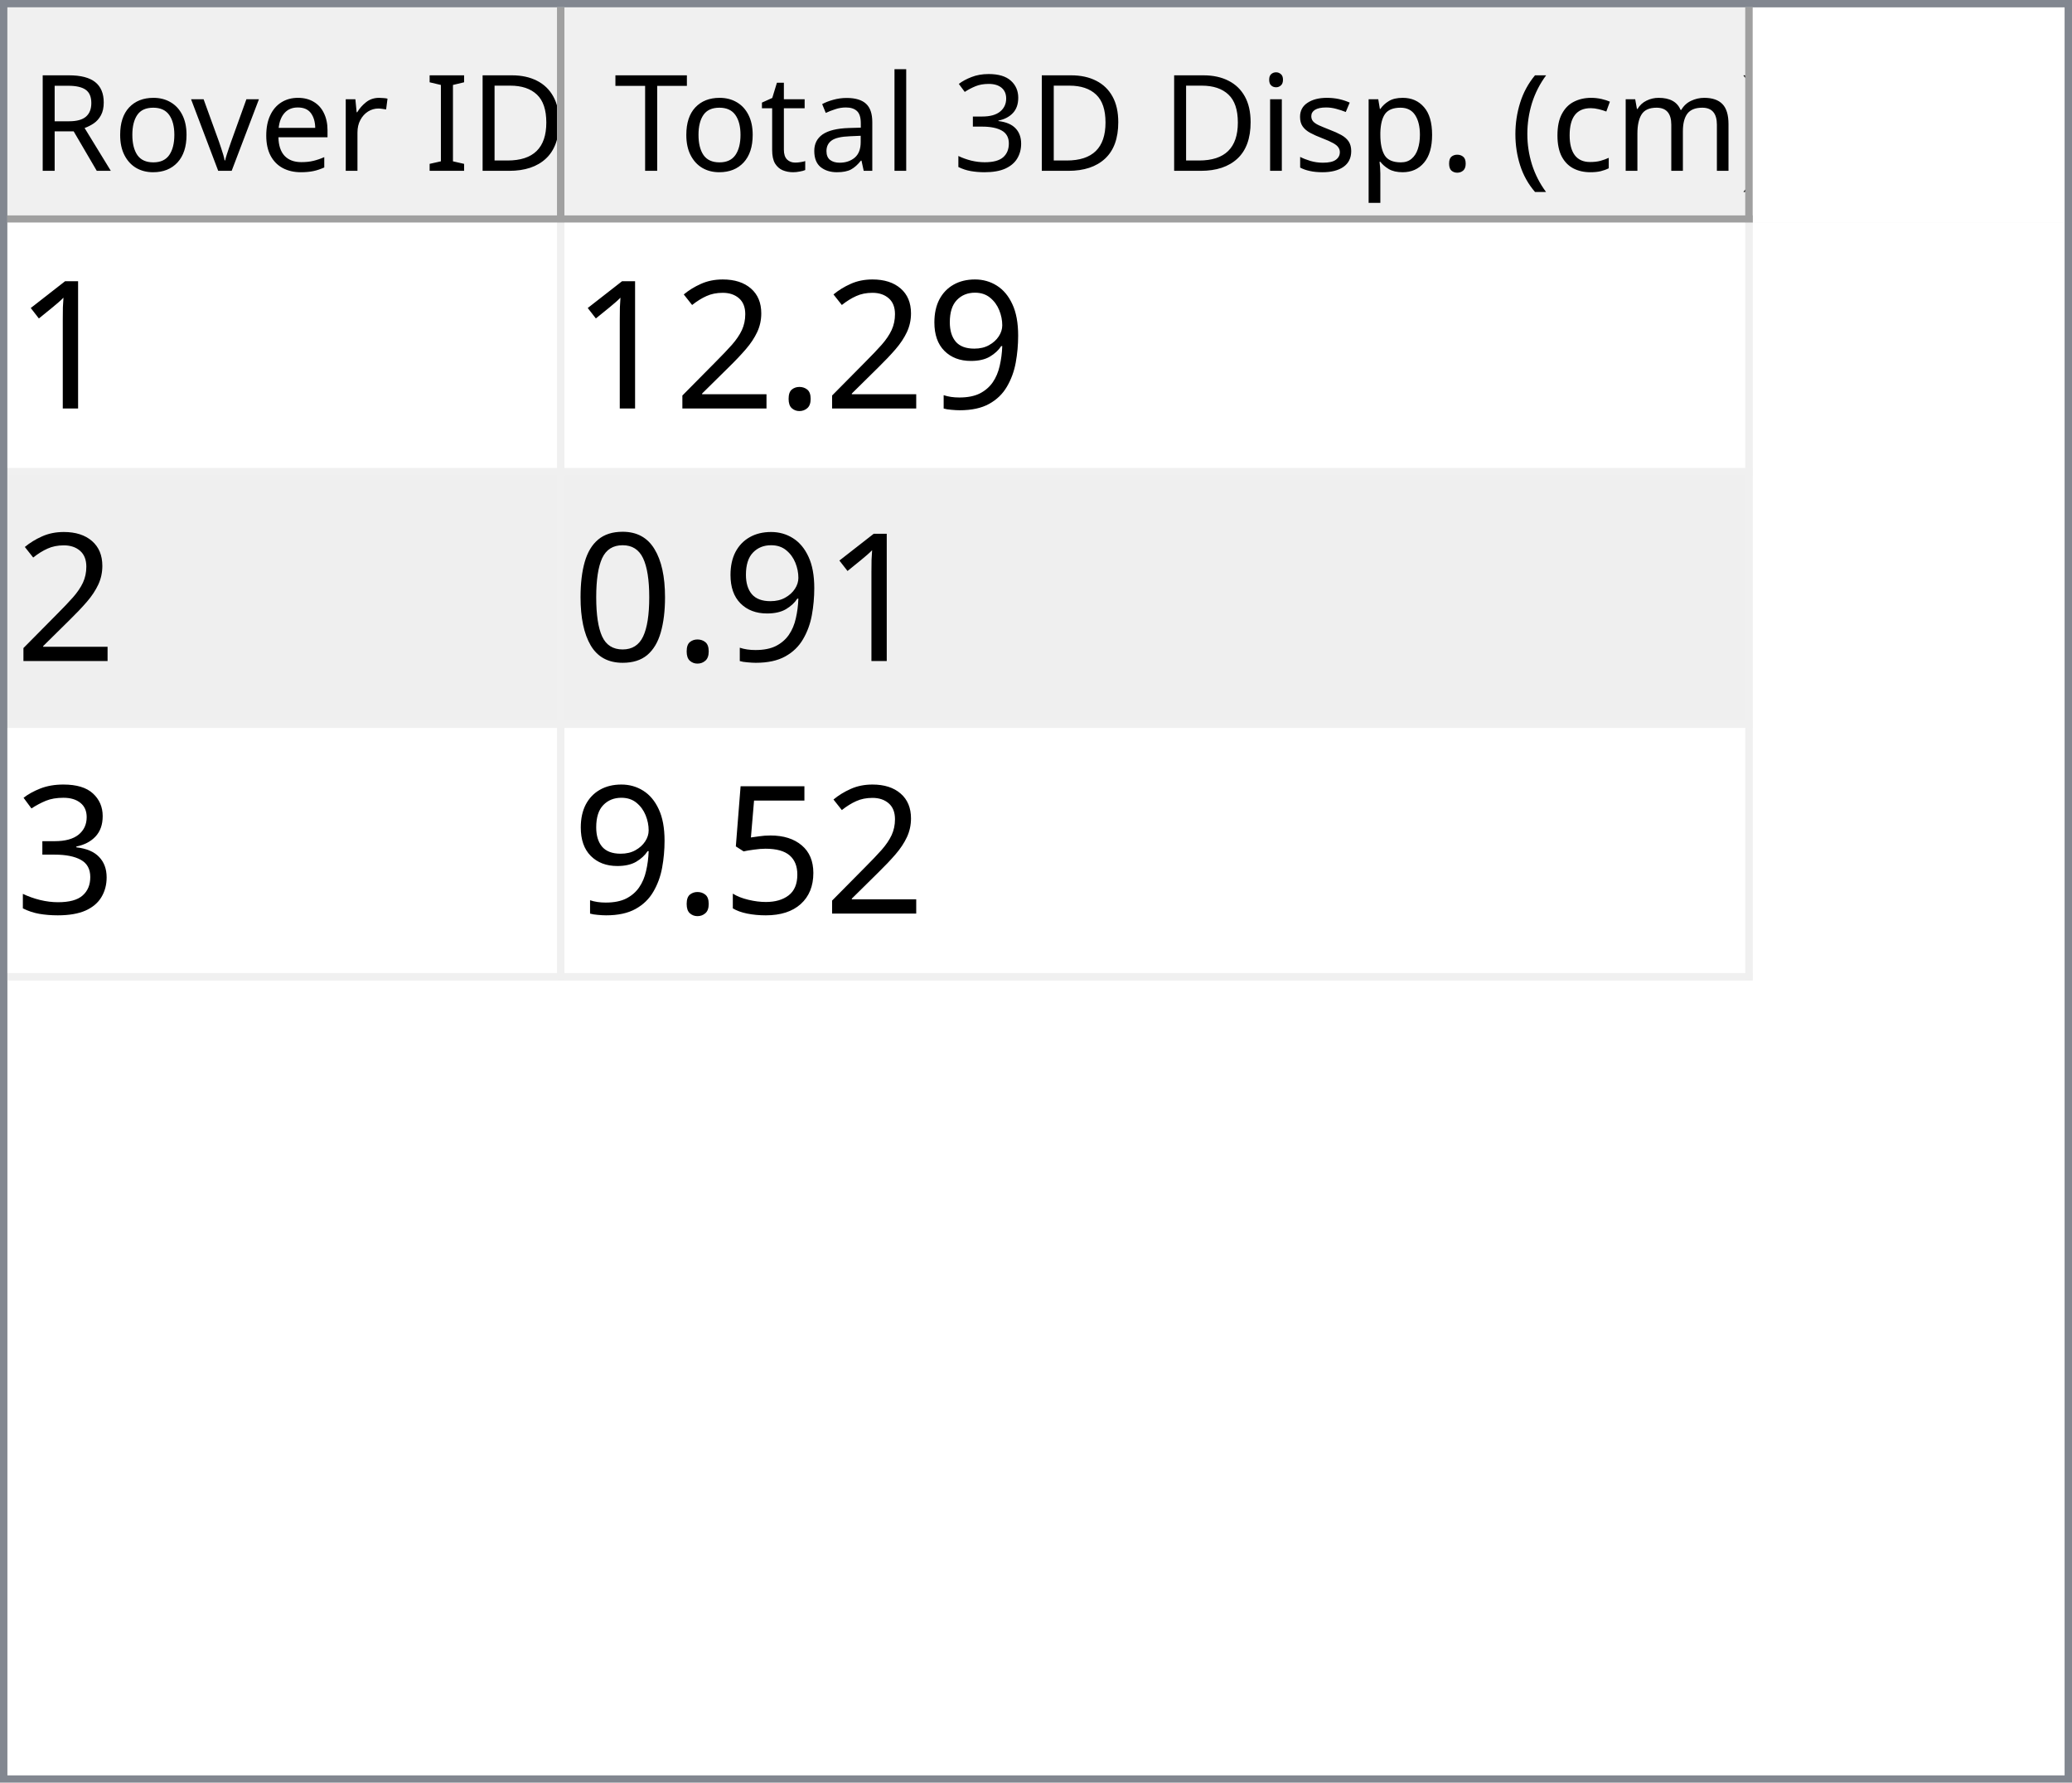
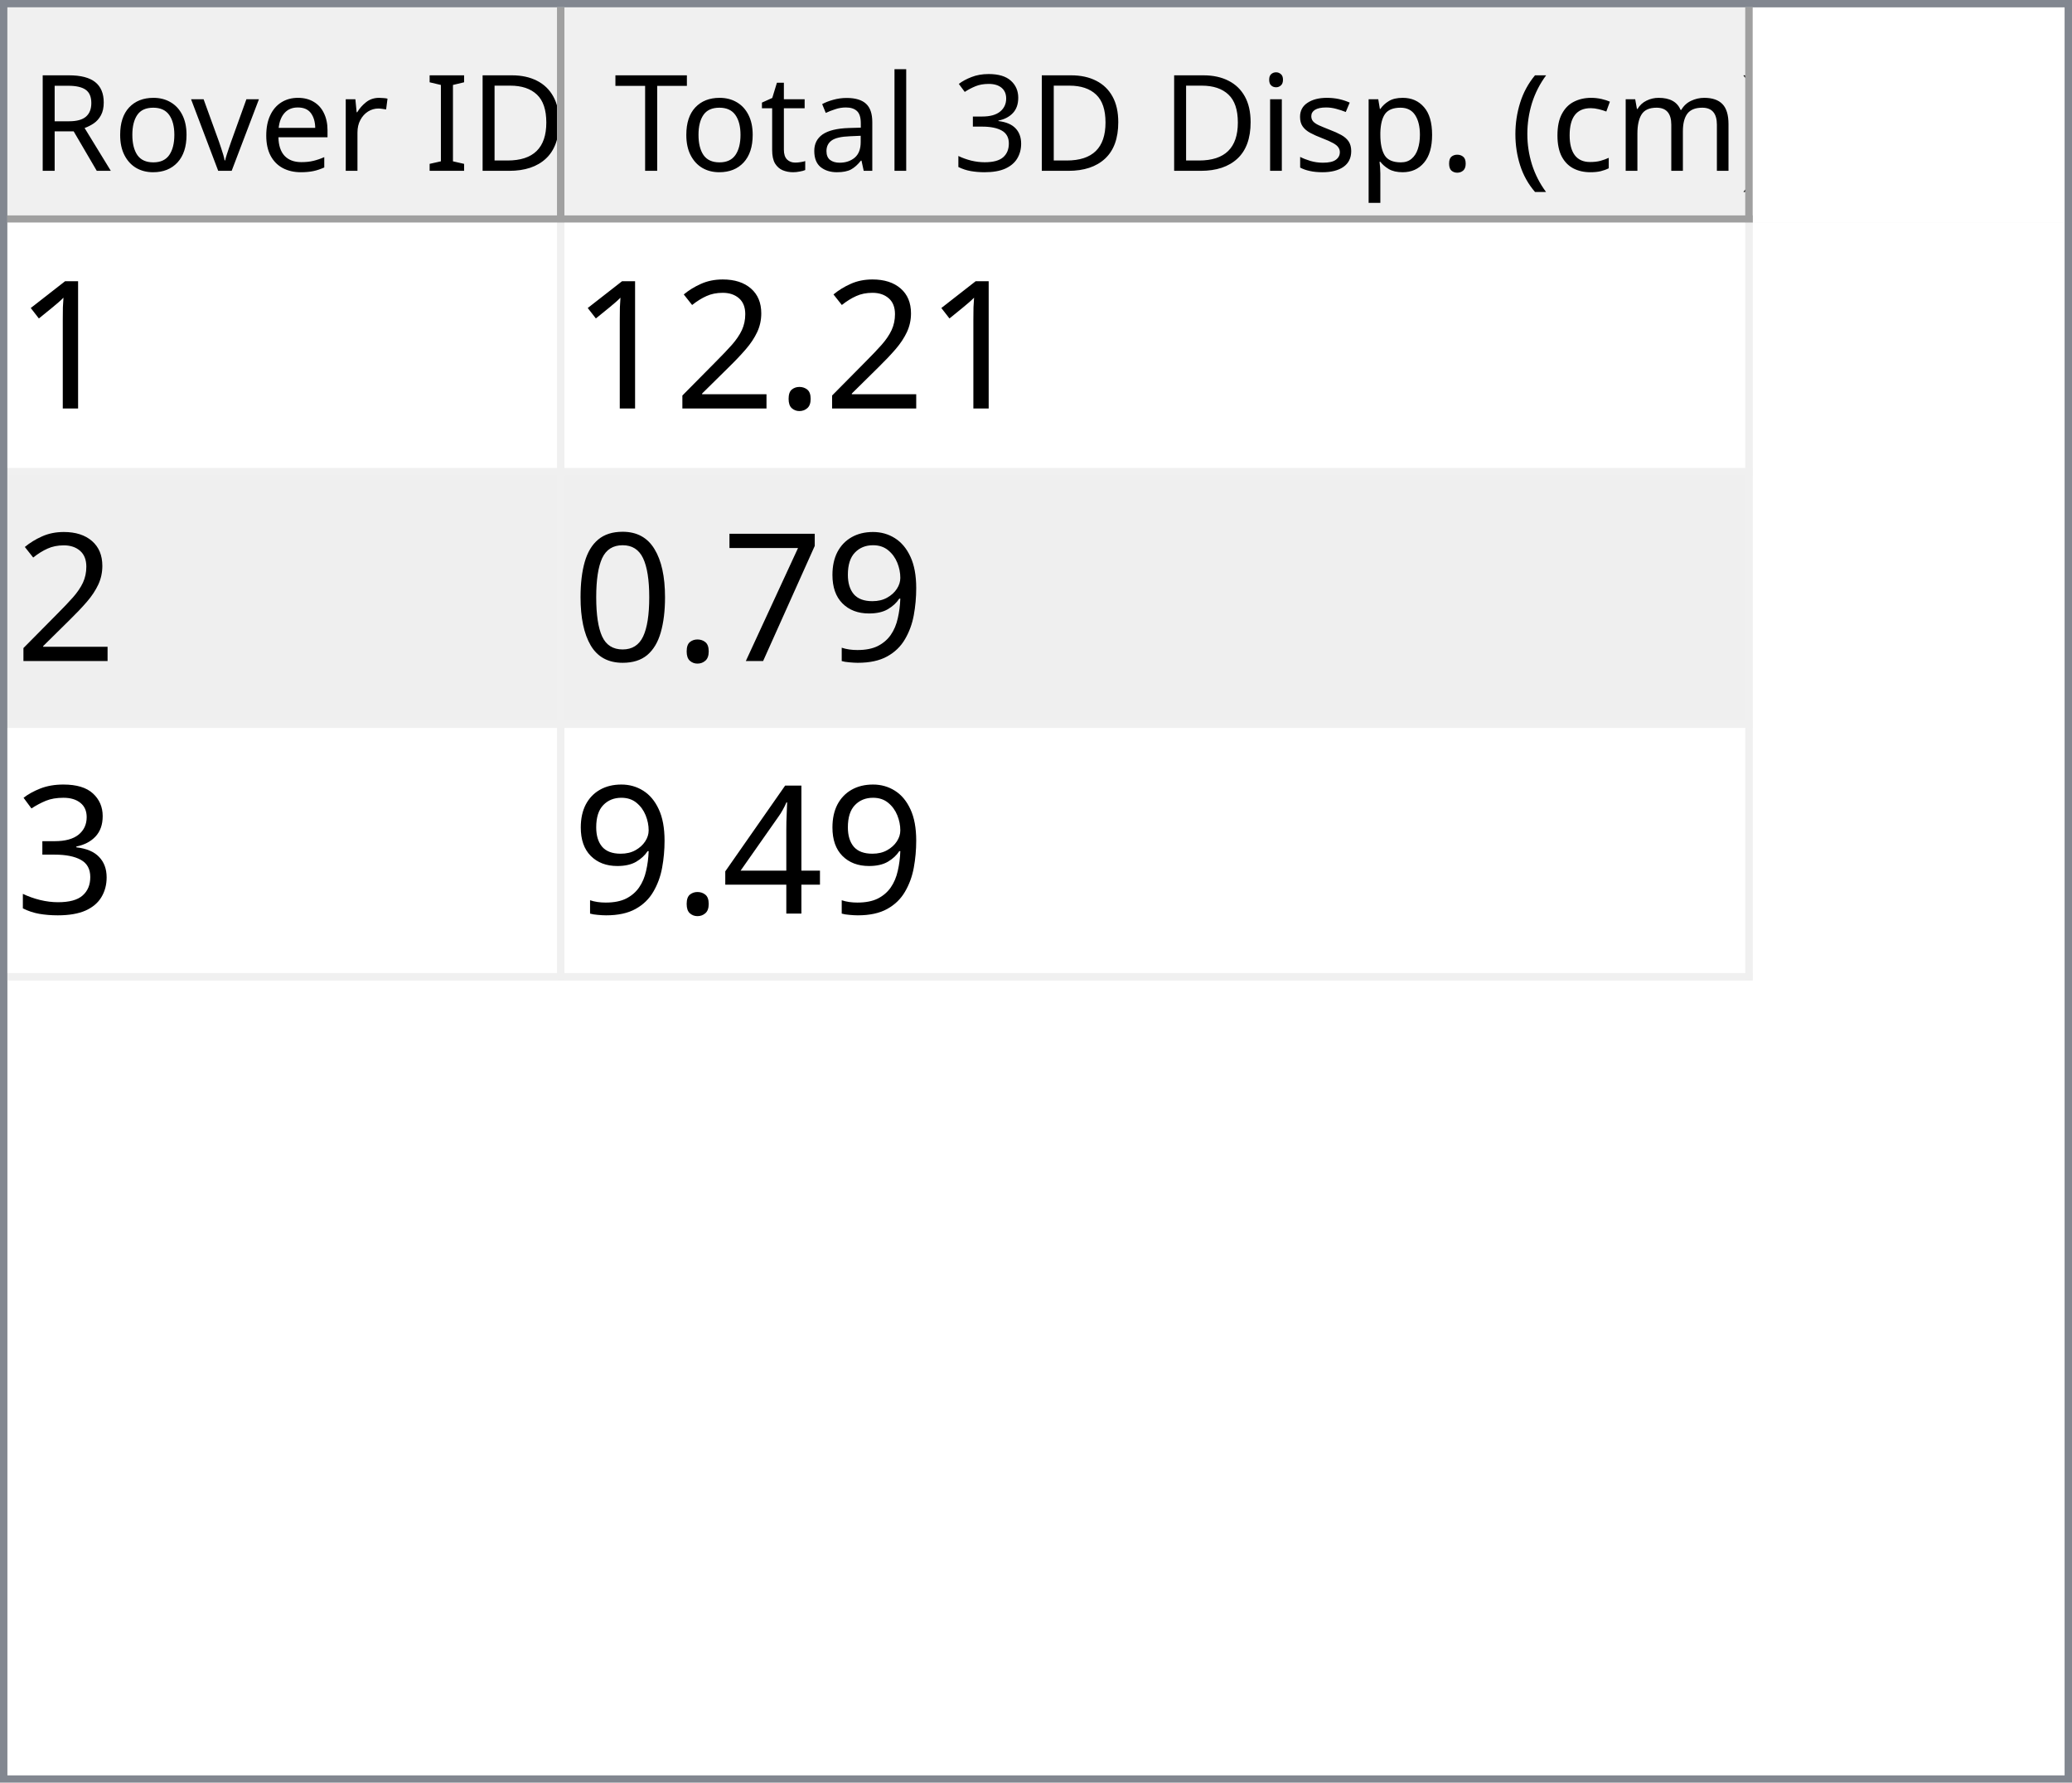
<svg xmlns="http://www.w3.org/2000/svg" style="fill-opacity:1; color-rendering:auto; color-interpolation:auto; text-rendering:auto; stroke:black; stroke-linecap:square; stroke-miterlimit:10; shape-rendering:auto; stroke-opacity:1; fill:black; stroke-dasharray:none; font-weight:normal; stroke-width:1; font-family:'Dialog'; font-style:normal; stroke-linejoin:miter; font-size:12px; stroke-dashoffset:0; image-rendering:auto;" width="279" height="240">
  <defs id="genericDefs" />
  <g>
    <defs id="defs1">
      <clipPath clipPathUnits="userSpaceOnUse" id="clipPath1">
        <path d="M0 0 L279 0 L279 240 L0 240 L0 0 Z" />
      </clipPath>
      <clipPath clipPathUnits="userSpaceOnUse" id="clipPath2">
        <path d="M0 0 L0 240 L279 240 L279 0 Z" />
      </clipPath>
      <clipPath clipPathUnits="userSpaceOnUse" id="clipPath3">
        <path d="M0 0 L0 29 L277 29 L277 0 Z" />
      </clipPath>
      <clipPath clipPathUnits="userSpaceOnUse" id="clipPath4">
        <path d="M0 0 L0 29 L75 29 L75 0 Z" />
      </clipPath>
      <clipPath clipPathUnits="userSpaceOnUse" id="clipPath5">
        <path d="M1 1 L1 28 L74 28 L74 1 Z" />
      </clipPath>
      <clipPath clipPathUnits="userSpaceOnUse" id="clipPath6">
        <path d="M0 0 L0 27 L73 27 L73 0 Z" />
      </clipPath>
      <clipPath clipPathUnits="userSpaceOnUse" id="clipPath7">
        <path d="M-0.5 -0.5 L-0.5 28.5 L74.5 28.5 L74.5 -0.5 Z" />
      </clipPath>
      <clipPath clipPathUnits="userSpaceOnUse" id="clipPath8">
        <path d="M0 0 L0 29 L160 29 L160 0 Z" />
      </clipPath>
      <clipPath clipPathUnits="userSpaceOnUse" id="clipPath9">
        <path d="M1 1 L1 28 L159 28 L159 1 Z" />
      </clipPath>
      <clipPath clipPathUnits="userSpaceOnUse" id="clipPath10">
        <path d="M0 0 L0 27 L158 27 L158 0 Z" />
      </clipPath>
      <clipPath clipPathUnits="userSpaceOnUse" id="clipPath11">
        <path d="M-0.5 -0.5 L-0.5 28.5 L159.5 28.5 L159.5 -0.5 Z" />
      </clipPath>
      <clipPath clipPathUnits="userSpaceOnUse" id="clipPath12">
        <path d="M0 0 L0 209 L277 209 L277 0 Z" />
      </clipPath>
      <clipPath clipPathUnits="userSpaceOnUse" id="clipPath13">
        <path d="M0 0 L0 102 L235 102 L235 0 Z" />
      </clipPath>
      <clipPath clipPathUnits="userSpaceOnUse" id="clipPath14">
        <path d="M-0.5 -0.5 L-0.5 101.5 L234.5 101.5 L234.5 -0.5 Z" />
      </clipPath>
      <clipPath clipPathUnits="userSpaceOnUse" id="clipPath15">
        <path d="M0 0 L0 33 L74 33 L74 0 Z" />
      </clipPath>
      <clipPath clipPathUnits="userSpaceOnUse" id="clipPath16">
        <path d="M0 0 L0 33 L159 33 L159 0 Z" />
      </clipPath>
      <font horiz-adv-x="64.551" id="font1">
        <font-face ascent="107.91" descent="25.098" units-per-em="100" style="font-style:normal; font-family:Segoe UI; font-weight:normal;" />
        <missing-glyph horiz-adv-x="64.551" d="M8.109 0 L8.109 68.266 L56.453 68.266 L56.453 0 L8.109 0 ZM15.328 7.234 L49.219 7.234 L49.219 61.031 L15.328 61.031 L15.328 7.234 Z" />
        <glyph unicode="D" horiz-adv-x="70.117" d="M9.188 0 L9.188 70.016 L28.516 70.016 Q65.531 70.016 65.531 35.891 Q65.531 19.672 55.25 9.836 Q44.969 0 27.734 0 L9.188 0 ZM17.391 62.594 L17.391 7.422 L27.828 7.422 Q41.609 7.422 49.273 14.797 Q56.938 22.172 56.938 35.688 Q56.938 62.594 28.328 62.594 L17.391 62.594 Z" />
        <glyph unicode="I" horiz-adv-x="26.611" d="M17.391 0 L9.188 0 L9.188 70.016 L17.391 70.016 L17.391 0 Z" />
        <glyph unicode=" " horiz-adv-x="27.393" d="" />
        <glyph unicode="r" horiz-adv-x="34.766" d="M34.188 41.891 Q32.078 43.5 28.125 43.5 Q23 43.5 19.555 38.672 Q16.109 33.844 16.109 25.484 L16.109 0 L8.109 0 L8.109 50 L16.109 50 L16.109 39.703 L16.312 39.703 Q18.016 44.969 21.531 47.922 Q25.047 50.875 29.391 50.875 Q32.516 50.875 34.188 50.203 L34.188 41.891 Z" />
        <glyph unicode="e" horiz-adv-x="52.295" d="M48.297 23 L12.984 23 Q13.188 14.656 17.484 10.109 Q21.781 5.562 29.297 5.562 Q37.75 5.562 44.828 11.141 L44.828 3.609 Q38.234 -1.172 27.391 -1.172 Q16.797 -1.172 10.742 5.641 Q4.688 12.453 4.688 24.812 Q4.688 36.469 11.305 43.82 Q17.922 51.172 27.734 51.172 Q37.547 51.172 42.922 44.828 Q48.297 38.484 48.297 27.203 L48.297 23 ZM40.094 29.781 Q40.047 36.719 36.75 40.578 Q33.453 44.438 27.594 44.438 Q21.922 44.438 17.969 40.383 Q14.016 36.328 13.094 29.781 L40.094 29.781 Z" />
        <glyph unicode="v" horiz-adv-x="47.9" d="M47.406 50 L27.484 0 L19.625 0 L0.688 50 L9.469 50 L22.172 13.672 Q23.578 9.672 23.922 6.688 L24.125 6.688 Q24.609 10.453 25.688 13.484 L38.969 50 L47.406 50 Z" />
        <glyph unicode="o" horiz-adv-x="58.594" d="M29 -1.172 Q17.922 -1.172 11.305 5.836 Q4.688 12.844 4.688 24.422 Q4.688 37.016 11.57 44.094 Q18.453 51.172 30.172 51.172 Q41.359 51.172 47.633 44.289 Q53.906 37.406 53.906 25.203 Q53.906 13.234 47.141 6.031 Q40.375 -1.172 29 -1.172 ZM29.594 44.438 Q21.875 44.438 17.383 39.188 Q12.891 33.938 12.891 24.703 Q12.891 15.828 17.43 10.695 Q21.969 5.562 29.594 5.562 Q37.359 5.562 41.531 10.594 Q45.703 15.625 45.703 24.906 Q45.703 34.281 41.531 39.359 Q37.359 44.438 29.594 44.438 Z" />
        <glyph unicode="R" horiz-adv-x="59.814" d="M59.375 0 L49.609 0 L37.891 19.625 Q36.281 22.359 34.766 24.289 Q33.25 26.219 31.664 27.438 Q30.078 28.656 28.25 29.219 Q26.422 29.781 24.125 29.781 L17.391 29.781 L17.391 0 L9.188 0 L9.188 70.016 L30.078 70.016 Q34.672 70.016 38.555 68.867 Q42.438 67.719 45.289 65.375 Q48.141 63.031 49.758 59.547 Q51.375 56.062 51.375 51.375 Q51.375 47.703 50.273 44.656 Q49.172 41.609 47.148 39.211 Q45.125 36.812 42.266 35.133 Q39.406 33.453 35.844 32.516 L35.844 32.328 Q37.594 31.547 38.891 30.547 Q40.188 29.547 41.359 28.18 Q42.531 26.812 43.68 25.078 Q44.828 23.344 46.234 21.047 L59.375 0 ZM17.391 62.594 L17.391 37.203 L28.516 37.203 Q31.594 37.203 34.203 38.133 Q36.812 39.062 38.719 40.797 Q40.625 42.531 41.703 45.047 Q42.781 47.562 42.781 50.688 Q42.781 56.297 39.141 59.445 Q35.5 62.594 28.609 62.594 L17.391 62.594 Z" />
        <glyph unicode=")" horiz-adv-x="30.176" d="M8.297 -15.922 L1.172 -15.922 Q16.406 2.344 16.406 26.812 Q16.406 51.469 1.078 70.016 L8.297 70.016 Q23.531 52.156 23.531 26.703 Q23.531 1.375 8.297 -15.922 Z" />
        <glyph unicode="m" horiz-adv-x="86.133" d="M79.109 0 L71.094 0 L71.094 28.719 Q71.094 37.016 68.531 40.727 Q65.969 44.438 59.906 44.438 Q54.781 44.438 51.195 39.75 Q47.609 35.062 47.609 28.516 L47.609 0 L39.594 0 L39.594 29.688 Q39.594 44.438 28.219 44.438 Q22.953 44.438 19.531 40.016 Q16.109 35.594 16.109 28.516 L16.109 0 L8.109 0 L8.109 50 L16.109 50 L16.109 42.094 L16.312 42.094 Q21.625 51.172 31.844 51.172 Q36.969 51.172 40.773 48.312 Q44.578 45.453 46 40.828 Q51.562 51.172 62.594 51.172 Q79.109 51.172 79.109 30.812 L79.109 0 Z" />
        <glyph unicode="c" horiz-adv-x="46.191" d="M42.188 2.297 Q36.422 -1.172 28.516 -1.172 Q17.828 -1.172 11.258 5.789 Q4.688 12.75 4.688 23.828 Q4.688 36.188 11.766 43.68 Q18.844 51.172 30.672 51.172 Q37.25 51.172 42.281 48.734 L42.281 40.531 Q36.719 44.438 30.375 44.438 Q22.703 44.438 17.797 38.945 Q12.891 33.453 12.891 24.516 Q12.891 15.719 17.508 10.641 Q22.125 5.562 29.891 5.562 Q36.422 5.562 42.188 9.906 L42.188 2.297 Z" />
        <glyph unicode="(" horiz-adv-x="30.176" d="M29.109 -15.922 L21.969 -15.922 Q6.844 1.375 6.844 26.703 Q6.844 52.156 21.969 70.016 L29.203 70.016 Q13.875 51.469 13.875 26.812 Q13.875 2.344 29.109 -15.922 Z" />
        <glyph unicode="." horiz-adv-x="21.68" d="M10.891 -1.078 Q8.641 -1.078 7.055 0.539 Q5.469 2.156 5.469 4.391 Q5.469 6.641 7.055 8.273 Q8.641 9.906 10.891 9.906 Q13.188 9.906 14.797 8.273 Q16.406 6.641 16.406 4.391 Q16.406 2.156 14.797 0.539 Q13.188 -1.078 10.891 -1.078 Z" />
        <glyph unicode="p" horiz-adv-x="58.789" d="M16.312 7.234 L16.109 7.234 L16.109 -23 L8.109 -23 L8.109 50 L16.109 50 L16.109 41.219 L16.312 41.219 Q22.219 51.172 33.594 51.172 Q43.266 51.172 48.688 44.461 Q54.109 37.75 54.109 26.469 Q54.109 13.922 48 6.375 Q41.891 -1.172 31.297 -1.172 Q21.578 -1.172 16.312 7.234 ZM16.109 27.391 L16.109 20.406 Q16.109 14.203 20.141 9.883 Q24.172 5.562 30.375 5.562 Q37.641 5.562 41.773 11.133 Q45.906 16.703 45.906 26.609 Q45.906 34.969 42.047 39.703 Q38.188 44.438 31.594 44.438 Q24.609 44.438 20.359 39.578 Q16.109 34.719 16.109 27.391 Z" />
        <glyph unicode="s" horiz-adv-x="42.432" d="M5.078 1.812 L5.078 10.406 Q11.625 5.562 19.484 5.562 Q30.031 5.562 30.031 12.594 Q30.031 14.594 29.125 15.992 Q28.219 17.391 26.68 18.461 Q25.141 19.531 23.07 20.383 Q21 21.234 18.609 22.172 Q15.281 23.484 12.766 24.828 Q10.25 26.172 8.57 27.859 Q6.891 29.547 6.031 31.695 Q5.172 33.844 5.172 36.719 Q5.172 40.234 6.789 42.945 Q8.406 45.656 11.086 47.484 Q13.766 49.312 17.211 50.242 Q20.656 51.172 24.312 51.172 Q30.812 51.172 35.938 48.922 L35.938 40.828 Q30.422 44.438 23.25 44.438 Q21 44.438 19.195 43.922 Q17.391 43.406 16.094 42.477 Q14.797 41.547 14.086 40.258 Q13.375 38.969 13.375 37.406 Q13.375 35.453 14.086 34.133 Q14.797 32.812 16.164 31.789 Q17.531 30.766 19.484 29.938 Q21.438 29.109 23.922 28.125 Q27.25 26.859 29.883 25.516 Q32.516 24.172 34.375 22.484 Q36.234 20.797 37.234 18.602 Q38.234 16.406 38.234 13.375 Q38.234 9.672 36.602 6.938 Q34.969 4.203 32.234 2.398 Q29.5 0.594 25.93 -0.289 Q22.359 -1.172 18.453 -1.172 Q10.75 -1.172 5.078 1.812 Z" />
        <glyph unicode="i" horiz-adv-x="24.219" d="M12.203 62.703 Q10.062 62.703 8.547 64.164 Q7.031 65.625 7.031 67.875 Q7.031 70.125 8.547 71.609 Q10.062 73.094 12.203 73.094 Q14.406 73.094 15.945 71.609 Q17.484 70.125 17.484 67.875 Q17.484 65.719 15.945 64.211 Q14.406 62.703 12.203 62.703 ZM16.109 0 L8.109 0 L8.109 50 L16.109 50 L16.109 0 Z" />
        <glyph unicode="3" horiz-adv-x="53.906" d="M46.531 19.828 Q46.531 15.094 44.75 11.211 Q42.969 7.328 39.719 4.57 Q36.469 1.812 31.93 0.297 Q27.391 -1.219 21.922 -1.219 Q11.922 -1.219 6 2.594 L6 11.188 Q13.094 5.609 22.219 5.609 Q25.875 5.609 28.828 6.539 Q31.781 7.469 33.906 9.227 Q36.031 10.984 37.18 13.477 Q38.328 15.969 38.328 19.094 Q38.328 32.812 18.797 32.812 L12.984 32.812 L12.984 39.594 L18.5 39.594 Q35.797 39.594 35.797 52.484 Q35.797 64.406 22.609 64.406 Q15.188 64.406 8.688 59.422 L8.688 67.188 Q15.375 71.188 24.609 71.188 Q29 71.188 32.57 69.969 Q36.141 68.75 38.68 66.555 Q41.219 64.359 42.609 61.281 Q44 58.203 44 54.5 Q44 40.672 30.031 36.719 L30.031 36.531 Q33.594 36.141 36.625 34.797 Q39.656 33.453 41.852 31.305 Q44.047 29.156 45.289 26.25 Q46.531 23.344 46.531 19.828 Z" />
        <glyph unicode="l" horiz-adv-x="24.219" d="M16.109 0 L8.109 0 L8.109 74.031 L16.109 74.031 L16.109 0 Z" />
        <glyph unicode="a" horiz-adv-x="50.879" d="M43.891 0 L35.891 0 L35.891 7.812 L35.688 7.812 Q30.469 -1.172 20.312 -1.172 Q12.844 -1.172 8.617 2.781 Q4.391 6.734 4.391 13.281 Q4.391 27.297 20.906 29.594 L35.891 31.688 Q35.891 44.438 25.594 44.438 Q16.547 44.438 9.281 38.281 L9.281 46.484 Q16.656 51.172 26.266 51.172 Q43.891 51.172 43.891 32.516 L43.891 0 ZM35.891 25.297 L23.828 23.641 Q18.266 22.859 15.43 20.875 Q12.594 18.891 12.594 13.875 Q12.594 10.203 15.211 7.883 Q17.828 5.562 22.172 5.562 Q28.125 5.562 32.008 9.742 Q35.891 13.922 35.891 20.312 L35.891 25.297 Z" />
        <glyph unicode="t" horiz-adv-x="33.887" d="M31.297 0.484 Q28.469 -1.078 23.828 -1.078 Q10.688 -1.078 10.688 13.578 L10.688 43.172 L2.094 43.172 L2.094 50 L10.688 50 L10.688 62.203 L18.703 64.797 L18.703 50 L31.297 50 L31.297 43.172 L18.703 43.172 L18.703 14.984 Q18.703 9.969 20.414 7.82 Q22.125 5.672 26.078 5.672 Q29.109 5.672 31.297 7.328 L31.297 0.484 Z" />
        <glyph unicode="T" horiz-adv-x="52.393" d="M50.594 62.594 L30.375 62.594 L30.375 0 L22.172 0 L22.172 62.594 L2 62.594 L2 70.016 L50.594 70.016 L50.594 62.594 Z" />
      </font>
      <font horiz-adv-x="75.0" id="font2">
        <font-face ascent="100.537" descent="21.973" units-per-em="100" style="font-style:normal; font-family:sans-serif; font-weight:normal;" />
        <missing-glyph horiz-adv-x="75.0" d="M12.5 0 L12.5 62.5 L62.5 62.5 L62.5 0 L12.5 0 ZM14.062 1.562 L60.938 1.562 L60.938 60.938 L14.062 60.938 L14.062 1.562 Z" />
        <glyph unicode="1" horiz-adv-x="55.615" d="M37.25 0 L28.469 0 L28.469 56 Q25.297 52.984 20.141 49.953 Q14.984 46.922 10.891 45.406 L10.891 53.906 Q18.266 57.375 23.781 62.305 Q29.297 67.234 31.594 71.875 L37.25 71.875 L37.25 0 Z" />
-         <glyph unicode="9" horiz-adv-x="55.615" d="M5.469 16.547 L13.922 17.328 Q14.984 11.375 18.016 8.688 Q21.047 6 25.781 6 Q29.828 6 32.883 7.859 Q35.938 9.719 37.891 12.82 Q39.844 15.922 41.164 21.195 Q42.484 26.469 42.484 31.938 Q42.484 32.516 42.438 33.688 Q39.797 29.5 35.234 26.883 Q30.672 24.266 25.344 24.266 Q16.453 24.266 10.305 30.711 Q4.156 37.156 4.156 47.703 Q4.156 58.594 10.578 65.234 Q17 71.875 26.656 71.875 Q33.641 71.875 39.43 68.117 Q45.219 64.359 48.219 57.398 Q51.219 50.438 51.219 37.25 Q51.219 23.531 48.242 15.406 Q45.266 7.281 39.383 3.031 Q33.5 -1.219 25.594 -1.219 Q17.188 -1.219 11.867 3.445 Q6.547 8.109 5.469 16.547 ZM41.453 48.141 Q41.453 55.719 37.43 60.156 Q33.406 64.594 27.734 64.594 Q21.875 64.594 17.531 59.812 Q13.188 55.031 13.188 47.406 Q13.188 40.578 17.312 36.305 Q21.438 32.031 27.484 32.031 Q33.594 32.031 37.523 36.305 Q41.453 40.578 41.453 48.141 Z" />
        <glyph unicode="." horiz-adv-x="27.783" d="M9.078 0 L9.078 10.016 L19.094 10.016 L19.094 0 L9.078 0 Z" />
        <glyph unicode="2" horiz-adv-x="55.615" d="M50.344 8.453 L50.344 0 L3.031 0 Q2.938 3.172 4.047 6.109 Q5.859 10.938 9.836 15.625 Q13.812 20.312 21.344 26.469 Q33.016 36.031 37.117 41.625 Q41.219 47.219 41.219 52.203 Q41.219 57.422 37.477 61.008 Q33.734 64.594 27.734 64.594 Q21.391 64.594 17.578 60.789 Q13.766 56.984 13.719 50.25 L4.688 51.172 Q5.609 61.281 11.664 66.578 Q17.719 71.875 27.938 71.875 Q38.234 71.875 44.242 66.164 Q50.25 60.453 50.25 52 Q50.25 47.703 48.492 43.555 Q46.734 39.406 42.656 34.812 Q38.578 30.219 29.109 22.219 Q21.188 15.578 18.945 13.211 Q16.703 10.844 15.234 8.453 L50.344 8.453 Z" />
+         <glyph unicode="9" horiz-adv-x="55.615" d="M5.469 16.547 L13.922 17.328 Q14.984 11.375 18.016 8.688 Q21.047 6 25.781 6 Q29.828 6 32.883 7.859 Q35.938 9.719 37.891 12.82 Q39.844 15.922 41.164 21.195 Q42.484 26.469 42.484 31.938 Q42.484 32.516 42.438 33.688 Q39.797 29.5 35.234 26.883 Q30.672 24.266 25.344 24.266 Q16.453 24.266 10.305 30.711 Q4.156 37.156 4.156 47.703 Q4.156 58.594 10.578 65.234 Q17 71.875 26.656 71.875 Q33.641 71.875 39.43 68.117 Q45.219 64.359 48.219 57.398 Q51.219 50.438 51.219 37.25 Q51.219 23.531 48.242 15.406 Q45.266 7.281 39.383 3.031 Q33.5 -1.219 25.594 -1.219 Q17.188 -1.219 11.867 3.445 Q6.547 8.109 5.469 16.547 ZM41.453 48.141 Q41.453 55.719 37.43 60.156 Q33.406 64.594 27.734 64.594 Q21.875 64.594 17.531 59.812 Q13.188 55.031 13.188 47.406 Q13.188 40.578 17.312 36.305 Q21.438 32.031 27.484 32.031 Q33.594 32.031 37.523 36.305 Q41.453 40.578 41.453 48.141 Z" />
+         <glyph unicode="7" horiz-adv-x="55.615" d="M4.734 62.203 L4.734 70.656 L51.078 70.656 L51.078 63.812 Q44.234 56.547 37.523 44.484 Q30.812 32.422 27.156 19.672 Q24.516 10.688 23.781 0 L14.75 0 Q14.891 8.453 18.062 20.414 Q21.234 32.375 27.172 43.484 Q33.109 54.594 39.797 62.203 L4.734 62.203 Z" />
        <glyph unicode="0" horiz-adv-x="55.615" d="M4.156 35.297 Q4.156 48 6.766 55.742 Q9.375 63.484 14.523 67.68 Q19.672 71.875 27.484 71.875 Q33.25 71.875 37.594 69.555 Q41.938 67.234 44.773 62.867 Q47.609 58.5 49.219 52.227 Q50.828 45.953 50.828 35.297 Q50.828 22.703 48.242 14.969 Q45.656 7.234 40.508 3.008 Q35.359 -1.219 27.484 -1.219 Q17.141 -1.219 11.234 6.203 Q4.156 15.141 4.156 35.297 ZM13.188 35.297 Q13.188 17.672 17.312 11.836 Q21.438 6 27.484 6 Q33.547 6 37.672 11.859 Q41.797 17.719 41.797 35.297 Q41.797 52.984 37.672 58.789 Q33.547 64.594 27.391 64.594 Q21.344 64.594 17.719 59.469 Q13.188 52.938 13.188 35.297 Z" />
        <glyph unicode="3" horiz-adv-x="55.615" d="M4.203 18.891 L12.984 20.062 Q14.5 12.594 18.141 9.297 Q21.781 6 27 6 Q33.203 6 37.477 10.297 Q41.75 14.594 41.75 20.953 Q41.75 27 37.797 30.93 Q33.844 34.859 27.734 34.859 Q25.25 34.859 21.531 33.891 L22.516 41.609 Q23.391 41.5 23.922 41.5 Q29.547 41.5 34.039 44.43 Q38.531 47.359 38.531 53.469 Q38.531 58.297 35.258 61.477 Q31.984 64.656 26.812 64.656 Q21.688 64.656 18.266 61.43 Q14.844 58.203 13.875 51.766 L5.078 53.328 Q6.688 62.156 12.398 67.016 Q18.109 71.875 26.609 71.875 Q32.469 71.875 37.398 69.359 Q42.328 66.844 44.945 62.5 Q47.562 58.156 47.562 53.266 Q47.562 48.641 45.07 44.828 Q42.578 41.016 37.703 38.766 Q44.047 37.312 47.562 32.695 Q51.078 28.078 51.078 21.141 Q51.078 11.766 44.242 5.25 Q37.406 -1.266 26.953 -1.266 Q17.531 -1.266 11.305 4.352 Q5.078 9.969 4.203 18.891 Z" />
-         <glyph unicode="5" horiz-adv-x="55.615" d="M4.156 18.75 L13.375 19.531 Q14.406 12.797 18.141 9.398 Q21.875 6 27.156 6 Q33.5 6 37.891 10.789 Q42.281 15.578 42.281 23.484 Q42.281 31 38.062 35.352 Q33.844 39.703 27 39.703 Q22.75 39.703 19.336 37.773 Q15.922 35.844 13.969 32.766 L5.719 33.844 L12.641 70.609 L48.25 70.609 L48.25 62.203 L19.672 62.203 L15.828 42.969 Q22.266 47.469 29.344 47.469 Q38.719 47.469 45.164 40.969 Q51.609 34.469 51.609 24.266 Q51.609 14.547 45.953 7.469 Q39.062 -1.219 27.156 -1.219 Q17.391 -1.219 11.211 4.25 Q5.031 9.719 4.156 18.75 Z" />
+         <glyph unicode="4" horiz-adv-x="55.615" d="M32.328 0 L32.328 17.141 L1.266 17.141 L1.266 25.203 L33.938 71.578 L41.109 71.578 L41.109 25.203 L50.781 25.203 L50.781 17.141 L41.109 17.141 L41.109 0 L32.328 0 ZM32.328 25.203 L32.328 57.469 L9.906 25.203 L32.328 25.203 Z" />
      </font>
    </defs>
    <g style="fill:white; stroke:white;">
      <rect x="0" y="0" width="279" style="clip-path:url(#clipPath1); stroke:none;" height="240" />
    </g>
    <g style="fill:white; text-rendering:optimizeSpeed; color-rendering:optimizeSpeed; image-rendering:optimizeSpeed; shape-rendering:crispEdges; stroke:white; color-interpolation:sRGB;">
      <rect x="0" width="279" height="240" y="0" style="stroke:none;" />
      <path style="stroke:none;" d="M0 240 L279 240 L279 0 L0 0 Z" />
    </g>
    <g style="fill:rgb(240,240,240); font-size:18px; font-family:'Segoe UI'; stroke:rgb(240,240,240);">
      <rect x="0" y="0" width="279" style="clip-path:url(#clipPath2); stroke:none;" height="240" />
    </g>
    <g style="fill:rgb(130,135,144); font-size:18px; font-family:'Segoe UI'; stroke:rgb(130,135,144);">
      <path d="M0 0 L279 0 L279 240 L0 240 L0 0 ZM1 1 L278 1 L278 239 L1 239 L1 1 Z" style="fill-rule:evenodd; clip-path:url(#clipPath2); stroke:none;" />
    </g>
    <g style="fill:white; font-size:18px; font-family:'Segoe UI'; stroke:white;" transform="translate(1,1)">
      <rect x="0" y="0" width="277" style="clip-path:url(#clipPath3); stroke:none;" height="29" />
    </g>
    <g style="fill:rgb(240,240,240); font-size:18px; font-family:'Segoe UI'; stroke:rgb(240,240,240);" transform="translate(1,1)">
      <rect x="0" y="0" width="75" style="clip-path:url(#clipPath4); stroke:none;" height="29" />
    </g>
    <g style="font-family:'Segoe UI'; font-size:18px;" transform="translate(2,2)">
      <text x="2" xml:space="preserve" y="21" style="clip-path:url(#clipPath6); stroke:none;">Rover ID</text>
    </g>
    <g transform="translate(1.5,1.5)" style="fill:rgb(160,160,160); font-size:18px; font-family:'Segoe UI'; stroke:rgb(160,160,160); stroke-linejoin:bevel;">
      <line x1="74" x2="74" y1="0" style="fill:none; clip-path:url(#clipPath7);" y2="28" />
    </g>
    <g transform="matrix(1,0,0,1,1,1) translate(0.5,0.5)" style="fill:rgb(160,160,160); font-size:18px; font-family:'Segoe UI'; stroke:rgb(160,160,160); stroke-linejoin:bevel;">
      <line x1="0" x2="74" y1="28" style="fill:none; clip-path:url(#clipPath7);" y2="28" />
    </g>
    <g style="fill:rgb(240,240,240); font-size:18px; font-family:'Segoe UI'; stroke:rgb(240,240,240);" transform="translate(76,1)">
      <rect x="0" y="0" width="160" style="clip-path:url(#clipPath8); stroke:none;" height="29" />
    </g>
    <g style="font-family:'Segoe UI'; font-size:18px;" transform="translate(77,2)">
      <text x="1" xml:space="preserve" y="21" style="clip-path:url(#clipPath10); stroke:none;"> Total 3D Disp. (cm)</text>
    </g>
    <g transform="translate(76.5,1.5)" style="fill:rgb(160,160,160); font-size:18px; font-family:'Segoe UI'; stroke:rgb(160,160,160); stroke-linejoin:bevel;">
      <line x1="159" x2="159" y1="0" style="fill:none; clip-path:url(#clipPath11);" y2="28" />
    </g>
    <g transform="matrix(1,0,0,1,76,1) translate(0.5,0.5)" style="fill:rgb(160,160,160); font-size:18px; font-family:'Segoe UI'; stroke:rgb(160,160,160); stroke-linejoin:bevel;">
      <line x1="0" x2="159" y1="28" style="fill:none; clip-path:url(#clipPath11);" y2="28" />
    </g>
    <g style="fill:white; font-size:18px; font-family:'Segoe UI'; stroke:white;" transform="translate(1,30)">
      <rect x="0" y="0" width="277" style="clip-path:url(#clipPath12); stroke:none;" height="209" />
    </g>
    <g style="fill:rgb(240,240,240); font-size:24px; font-family:sans-serif; stroke:rgb(240,240,240);" transform="translate(1,30)">
      <rect x="0" y="0" width="235" style="clip-path:url(#clipPath13); stroke:none;" height="102" />
      <line transform="translate(0.5,0.5)" x1="0" x2="234" y1="33" style="clip-path:url(#clipPath14); fill:none; stroke-linejoin:bevel;" y2="33" />
    </g>
    <g transform="matrix(1,0,0,1,1,30) translate(0.5,0.5)" style="fill:rgb(240,240,240); font-size:24px; font-family:sans-serif; stroke:rgb(240,240,240); stroke-linejoin:bevel;">
      <line x1="0" x2="234" y1="67" style="fill:none; clip-path:url(#clipPath14);" y2="67" />
    </g>
    <g transform="matrix(1,0,0,1,1,30) translate(0.5,0.5)" style="fill:rgb(240,240,240); font-size:24px; font-family:sans-serif; stroke:rgb(240,240,240); stroke-linejoin:bevel;">
      <line x1="0" x2="234" y1="101" style="fill:none; clip-path:url(#clipPath14);" y2="101" />
    </g>
    <g transform="matrix(1,0,0,1,1,30) translate(0.5,0.5)" style="fill:rgb(240,240,240); font-size:24px; font-family:sans-serif; stroke:rgb(240,240,240); stroke-linejoin:bevel;">
      <line x1="74" x2="74" y1="0" style="fill:none; clip-path:url(#clipPath14);" y2="101" />
    </g>
    <g transform="matrix(1,0,0,1,1,30) translate(0.5,0.5)" style="fill:rgb(240,240,240); font-size:24px; font-family:sans-serif; stroke:rgb(240,240,240); stroke-linejoin:bevel;">
      <line x1="234" x2="234" y1="0" style="fill:none; clip-path:url(#clipPath14);" y2="101" />
    </g>
    <g style="fill:white; font-size:24px; font-family:sans-serif; stroke:white;" transform="matrix(1,0,0,1,1,30)">
      <rect x="0" y="0" width="74" style="clip-path:url(#clipPath15); stroke:none;" height="33" />
      <text x="1" y="25" style="fill:black; clip-path:url(#clipPath15); stroke:none;" xml:space="preserve">1</text>
    </g>
    <g style="fill:white; font-size:24px; font-family:sans-serif; stroke:white;" transform="matrix(1,0,0,1,1,30) translate(75,0)">
      <rect x="0" y="0" width="159" style="clip-path:url(#clipPath16); stroke:none;" height="33" />
-       <text x="1" y="25" style="fill:black; clip-path:url(#clipPath16); stroke:none;" xml:space="preserve">12.29</text>
+       <text x="1" y="25" style="fill:black; clip-path:url(#clipPath16); stroke:none;" xml:space="preserve">12.21</text>
    </g>
    <g style="fill:rgb(239,239,239); font-size:24px; font-family:sans-serif; stroke:rgb(239,239,239);" transform="matrix(1,0,0,1,1,30) translate(0,34)">
      <rect x="0" y="0" width="74" style="clip-path:url(#clipPath15); stroke:none;" height="33" />
      <text x="1" y="25" style="fill:black; clip-path:url(#clipPath15); stroke:none;" xml:space="preserve">2</text>
    </g>
    <g style="fill:rgb(239,239,239); font-size:24px; font-family:sans-serif; stroke:rgb(239,239,239);" transform="matrix(1,0,0,1,1,30) translate(75,34)">
      <rect x="0" y="0" width="159" style="clip-path:url(#clipPath16); stroke:none;" height="33" />
-       <text x="1" y="25" style="fill:black; clip-path:url(#clipPath16); stroke:none;" xml:space="preserve">0.91</text>
+       <text x="1" y="25" style="fill:black; clip-path:url(#clipPath16); stroke:none;" xml:space="preserve">0.79</text>
    </g>
    <g style="fill:white; font-size:24px; font-family:sans-serif; stroke:white;" transform="matrix(1,0,0,1,1,30) translate(0,68)">
      <rect x="0" y="0" width="74" style="clip-path:url(#clipPath15); stroke:none;" height="33" />
      <text x="1" y="25" style="fill:black; clip-path:url(#clipPath15); stroke:none;" xml:space="preserve">3</text>
    </g>
    <g style="fill:white; font-size:24px; font-family:sans-serif; stroke:white;" transform="matrix(1,0,0,1,1,30) translate(75,68)">
      <rect x="0" y="0" width="159" style="clip-path:url(#clipPath16); stroke:none;" height="33" />
-       <text x="1" y="25" style="fill:black; clip-path:url(#clipPath16); stroke:none;" xml:space="preserve">9.52</text>
+       <text x="1" y="25" style="fill:black; clip-path:url(#clipPath16); stroke:none;" xml:space="preserve">9.49</text>
    </g>
  </g>
</svg>
